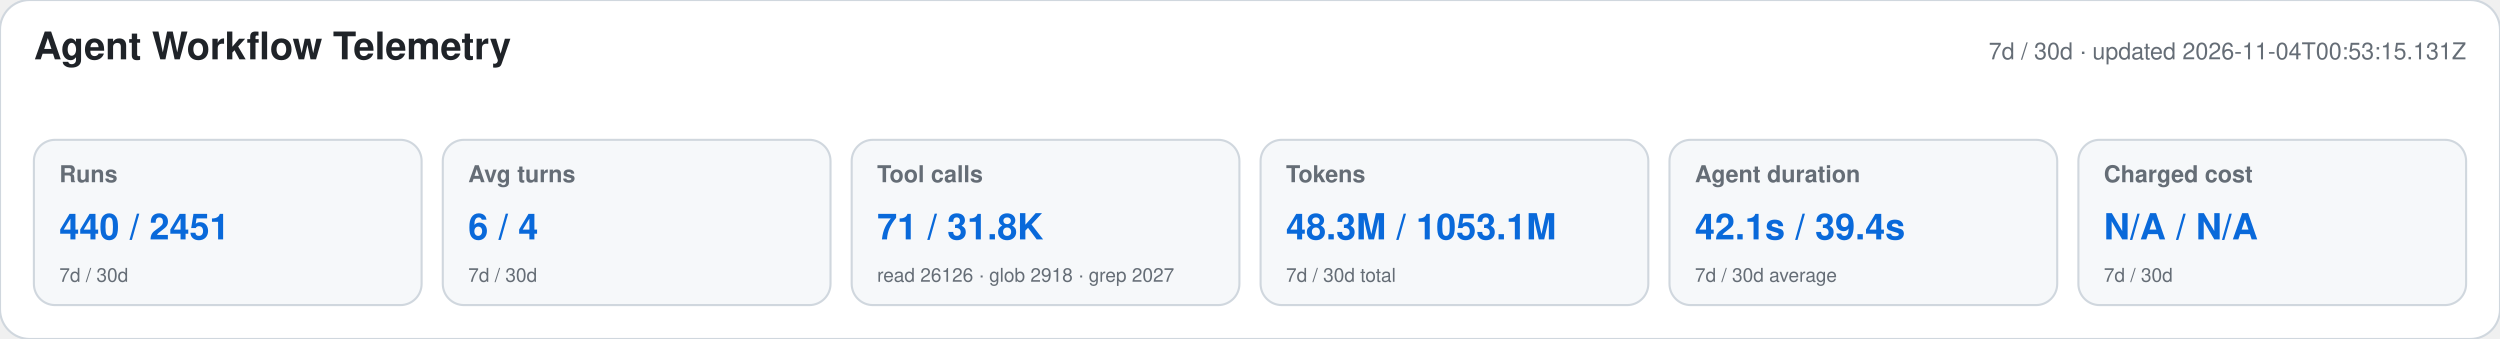
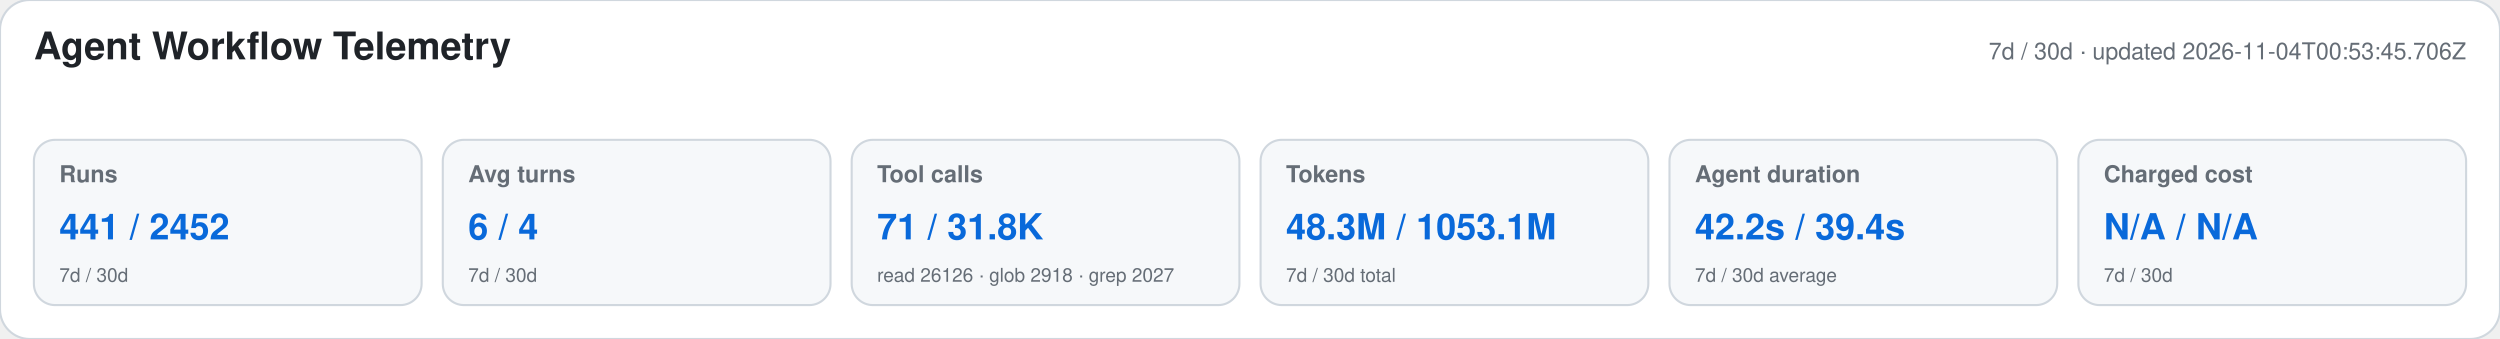
<svg xmlns="http://www.w3.org/2000/svg" width="1180" height="160" viewBox="0 0 1180 160" role="img" aria-labelledby="title desc">
  <style>text{font-family:-apple-system,BlinkMacSystemFont,"Segoe UI",Helvetica,Arial,sans-serif}.heading{font-size:18px;font-weight:650;fill:#1f2328}.meta,.label,.secondary{fill:#656d76}.meta,.label{font-size:11px}.label{font-weight:600}.primary{font-size:17px;font-weight:700;fill:#0969da}.secondary{font-size:9px}</style>
  <rect width="1180" height="160" rx="14" fill="#ffffff" stroke="#d0d7de" />
  <text x="16" y="28" class="heading">Agent Workflow Telemetry</text>
-   <text x="1164" y="28" text-anchor="end" class="meta">7d / 30d · updated 2026-11-04T00:53:15.131Z</text>
+   <text x="1164" y="28" text-anchor="end" class="meta">7d / 30d · updated 2026-11-04T00:53:45.706Z</text>
  <g>
    <rect x="16" y="66" width="183" height="78" rx="10" fill="#f6f8fa" stroke="#d0d7de" />
    <text x="28" y="86" class="label">Runs</text>
-     <text x="28" y="113" class="primary">440 / 2451</text>
+     <text x="28" y="113" class="primary">441 / 2452</text>
    <text x="28" y="133" class="secondary">7d / 30d</text>
  </g>
  <g>
    <rect x="209" y="66" width="183" height="78" rx="10" fill="#f6f8fa" stroke="#d0d7de" />
    <text x="221" y="86" class="label">Avg turns</text>
    <text x="221" y="113" class="primary">6 / 4</text>
    <text x="221" y="133" class="secondary">7d / 30d</text>
  </g>
  <g>
    <rect x="402" y="66" width="183" height="78" rx="10" fill="#f6f8fa" stroke="#d0d7de" />
    <text x="414" y="86" class="label">Tool calls</text>
    <text x="414" y="113" class="primary">71 / 31.8K</text>
    <text x="414" y="133" class="secondary">read 26126 · glob 2918 · grep 2027</text>
  </g>
  <g>
    <rect x="595" y="66" width="183" height="78" rx="10" fill="#f6f8fa" stroke="#d0d7de" />
    <text x="607" y="86" class="label">Tokens</text>
    <text x="607" y="113" class="primary">48.3M / 1053.1M</text>
    <text x="607" y="133" class="secondary">7d / 30d total</text>
  </g>
  <g>
    <rect x="788" y="66" width="183" height="78" rx="10" fill="#f6f8fa" stroke="#d0d7de" />
    <text x="800" y="86" class="label">Agent duration</text>
-     <text x="800" y="113" class="primary">42.1s / 39.4s</text>
+     <text x="800" y="113" class="primary">42.2s / 39.4s</text>
    <text x="800" y="133" class="secondary">7d / 30d average</text>
  </g>
  <g>
    <rect x="981" y="66" width="183" height="78" rx="10" fill="#f6f8fa" stroke="#d0d7de" />
    <text x="993" y="86" class="label">Charged cost</text>
    <text x="993" y="113" class="primary">N/A / N/A</text>
    <text x="993" y="133" class="secondary">7d / 30d</text>
  </g>
</svg>
